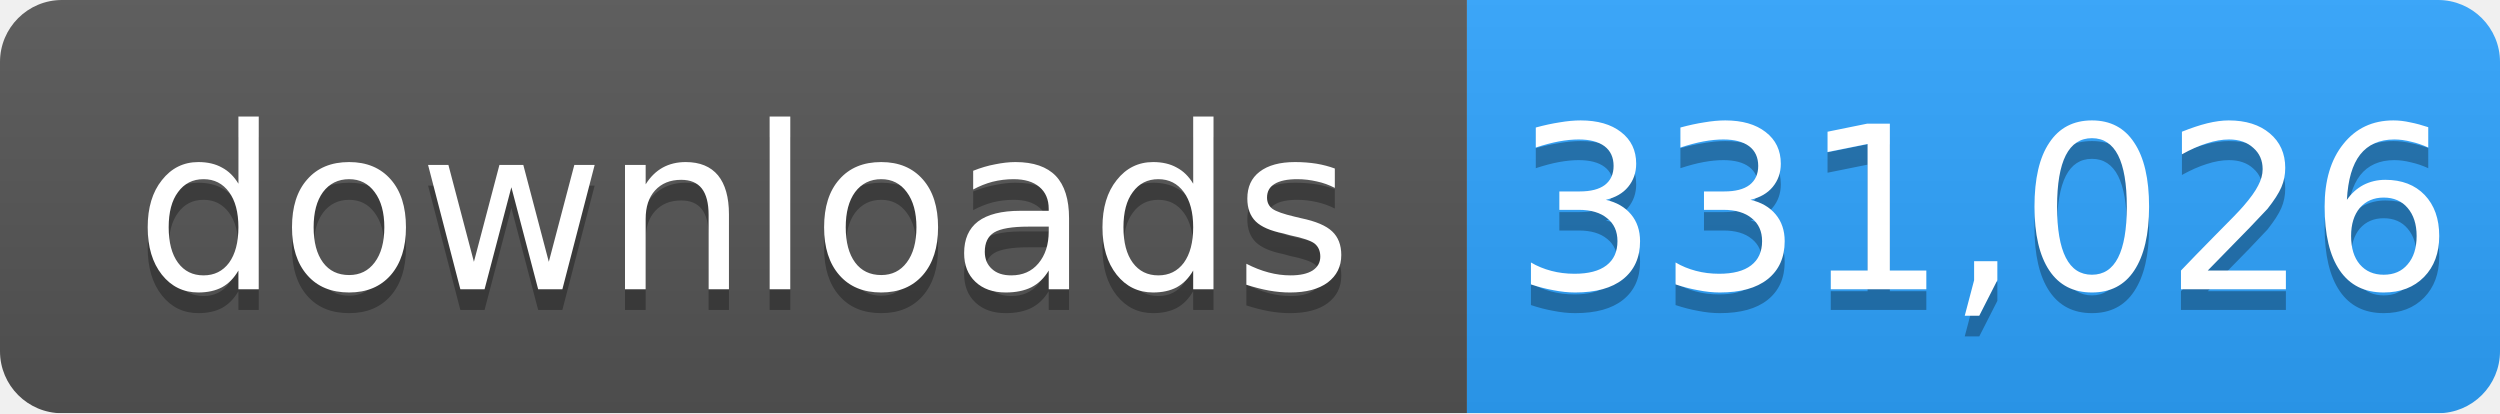
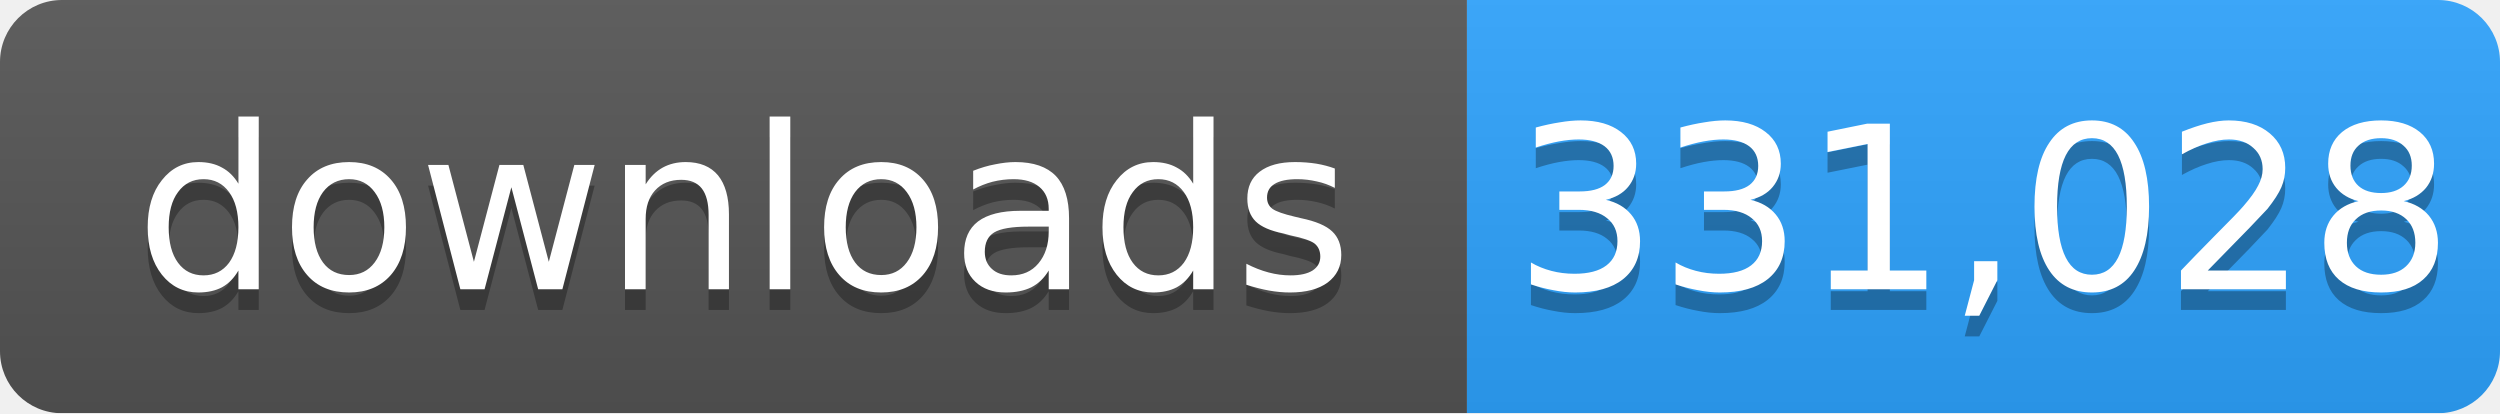
- <svg xmlns="http://www.w3.org/2000/svg" width="121" height="20" role="img" aria-label="downloads: 331,026">
+ <svg xmlns="http://www.w3.org/2000/svg" width="121" height="20" role="img" aria-label="downloads: 331,028">
  <linearGradient id="s" x2="0" y2="100%">
    <stop offset="0" stop-color="#bbb" stop-opacity=".1" />
    <stop offset="1" stop-opacity=".1" />
  </linearGradient>
  <mask id="m">
    <rect width="121" height="20" rx="3" fill="#fff" />
  </mask>
  <g mask="url(#m)">
    <rect width="71" height="20" fill="#555" />
    <rect x="71" width="50" height="20" fill="#2ea4ff" />
    <rect width="121" height="20" fill="url(#s)" />
  </g>
  <g fill="#fff" text-anchor="middle" font-family="Verdana,Geneva,DejaVu Sans,sans-serif" font-size="11">
    <text x="36" y="15" fill="#010101" fill-opacity=".3">downloads</text>
    <text x="36" y="14">downloads</text>
-     <text x="96" y="15" fill="#010101" fill-opacity=".3">331,026</text>
-     <text x="96" y="14">331,026</text>
+     <text x="96" y="15" fill="#010101" fill-opacity=".3">331,028</text>
+     <text x="96" y="14">331,028</text>
  </g>
</svg>
